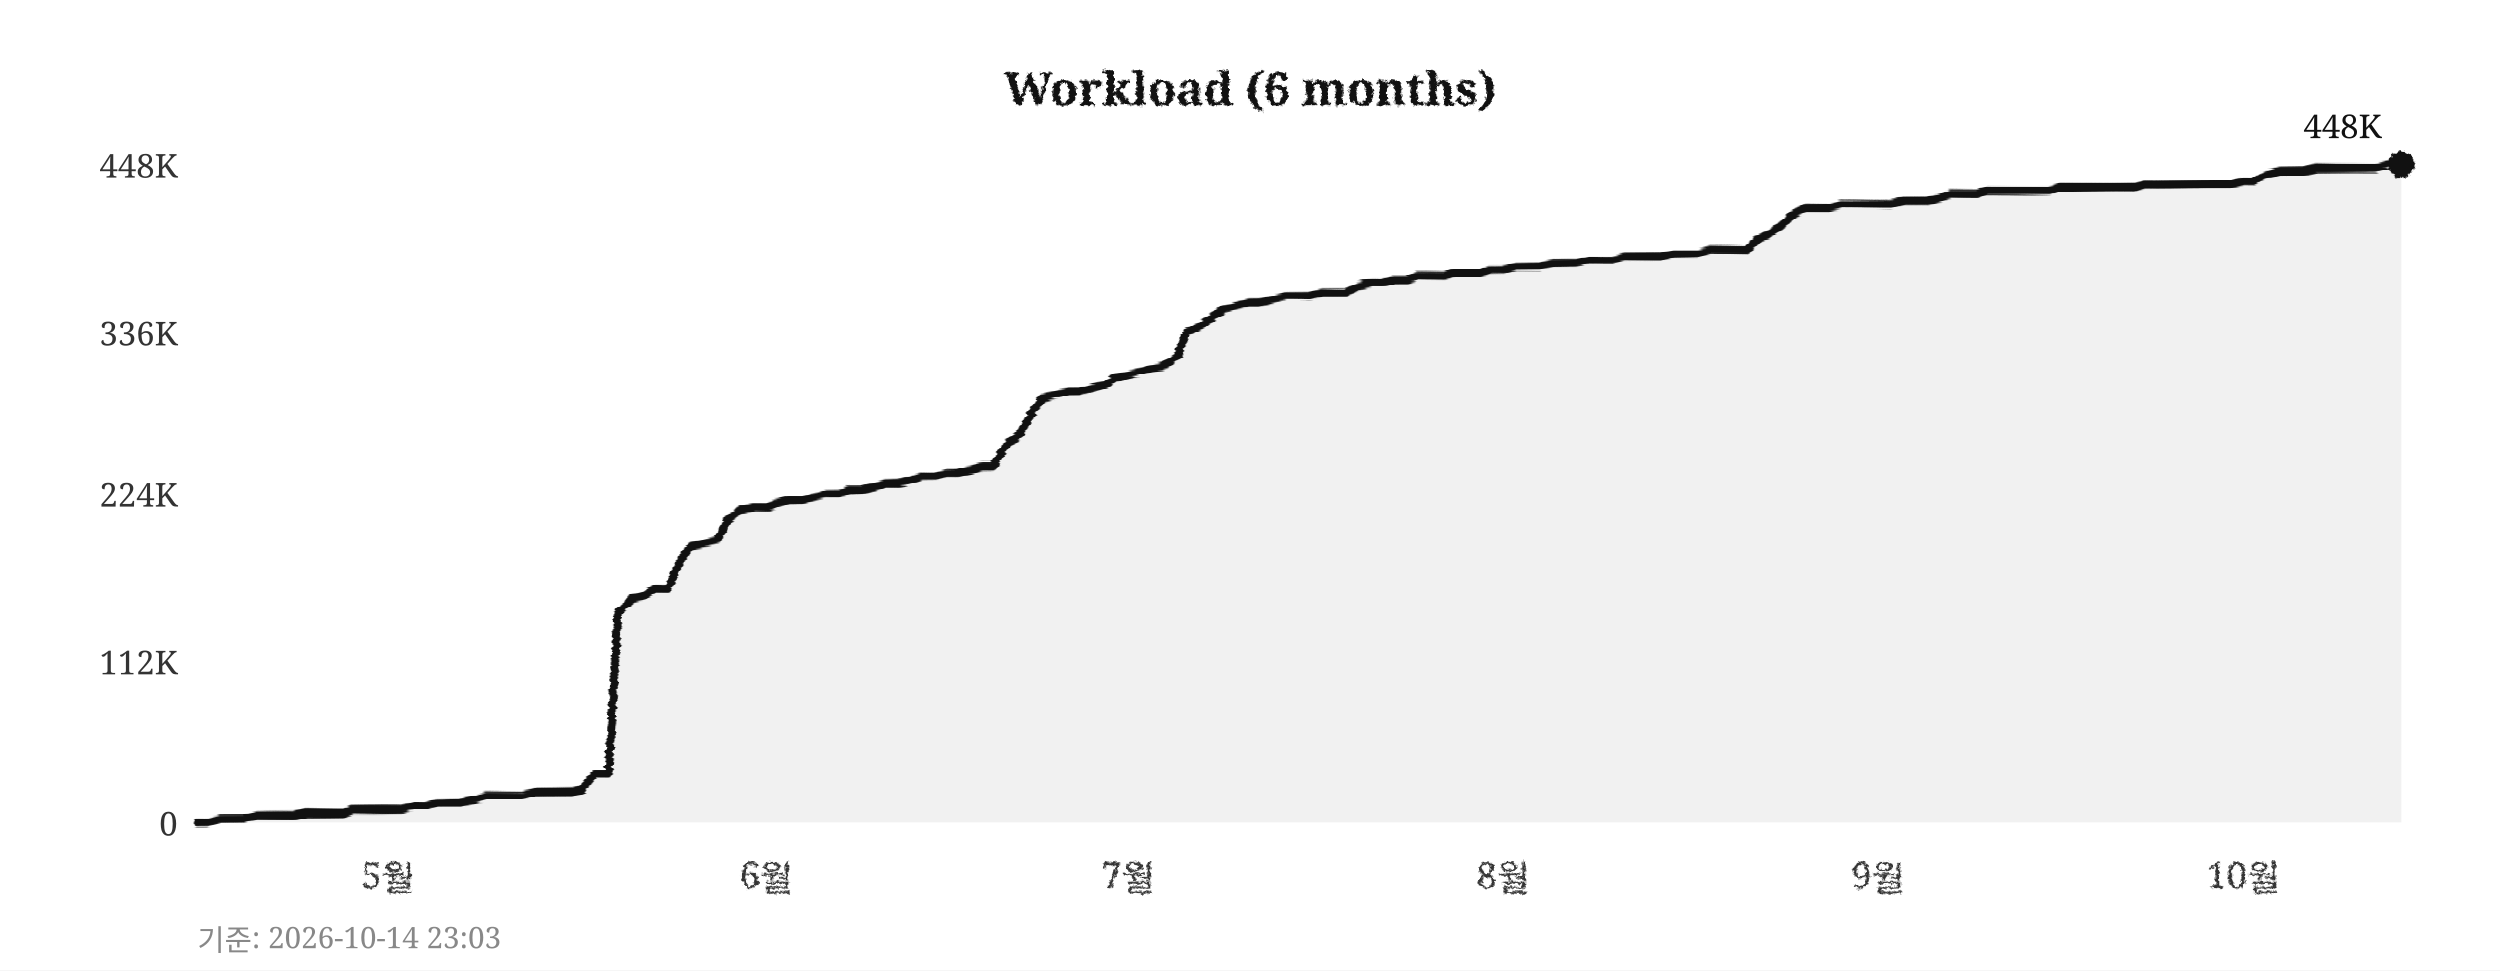
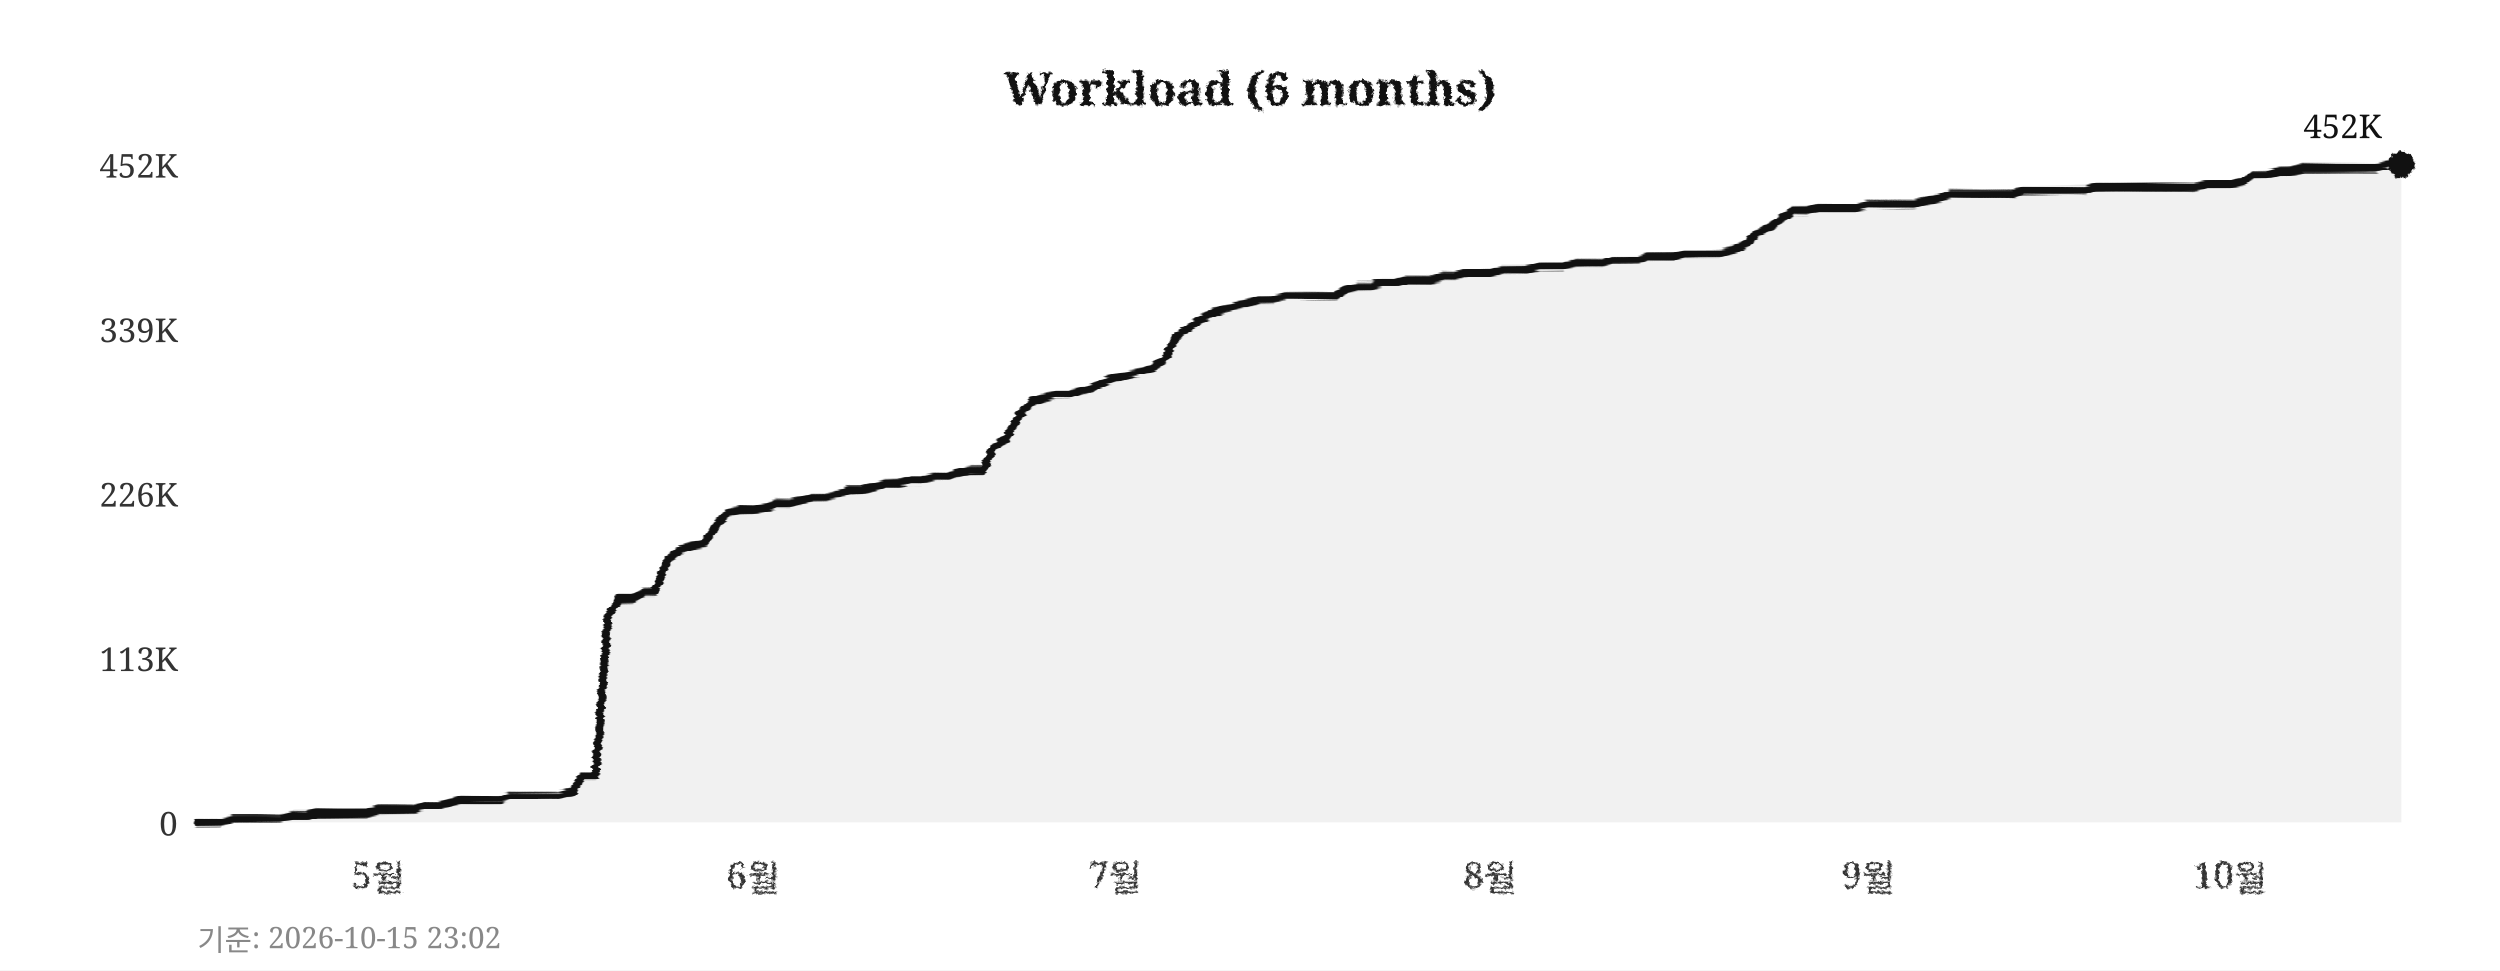
<svg xmlns="http://www.w3.org/2000/svg" width="760" height="295">
  <defs>
    <filter id="pencil" x="-5%" y="-5%" width="110%" height="110%">
      <feTurbulence type="fractalNoise" baseFrequency="0.9" numOctaves="4" seed="5" result="noise" />
      <feDisplacementMap in="SourceGraphic" in2="noise" scale="1.6" xChannelSelector="R" yChannelSelector="G" />
    </filter>
    <filter id="pline" x="-2%" y="-30%" width="104%" height="160%">
      <feTurbulence type="fractalNoise" baseFrequency="0.015 0.9" numOctaves="3" seed="11" result="noise" />
      <feDisplacementMap in="SourceGraphic" in2="noise" scale="1.8" xChannelSelector="R" yChannelSelector="G" />
    </filter>
    <filter id="rough" x="-5%" y="-5%" width="110%" height="110%">
      <feTurbulence type="turbulence" baseFrequency="0.05" numOctaves="2" seed="2" result="noise" />
      <feDisplacementMap in="SourceGraphic" in2="noise" scale="2" xChannelSelector="R" yChannelSelector="G" />
    </filter>
  </defs>
  <rect width="760" height="295" fill="#ffffff" />
  <text x="380" y="32" text-anchor="middle" font-size="14" font-weight="bold" font-family="Georgia,serif" fill="#111111" filter="url(#pencil)">Workload (6 months)</text>
  <line x1="60" y1="250" x2="730" y2="250" stroke="#cccccc" stroke-width="0.7" stroke-dasharray="4,5" filter="url(#rough)" />
  <text x="54" y="254" text-anchor="end" font-size="10" font-family="Georgia,serif" fill="#333333">0</text>
-   <line x1="60" y1="201" x2="730" y2="201" stroke="#cccccc" stroke-width="0.7" stroke-dasharray="4,5" filter="url(#rough)" />
-   <text x="54" y="205" text-anchor="end" font-size="10" font-family="Georgia,serif" fill="#333333">112K</text>
+   <line x1="60" y1="200" x2="730" y2="200" stroke="#cccccc" stroke-width="0.7" stroke-dasharray="4,5" filter="url(#rough)" />
+   <text x="54" y="204" text-anchor="end" font-size="10" font-family="Georgia,serif" fill="#333333">113K</text>
  <line x1="60" y1="150" x2="730" y2="150" stroke="#cccccc" stroke-width="0.7" stroke-dasharray="4,5" filter="url(#rough)" />
-   <text x="54" y="154" text-anchor="end" font-size="10" font-family="Georgia,serif" fill="#333333">224K</text>
-   <line x1="60" y1="101" x2="730" y2="101" stroke="#cccccc" stroke-width="0.7" stroke-dasharray="4,5" filter="url(#rough)" />
-   <text x="54" y="105" text-anchor="end" font-size="10" font-family="Georgia,serif" fill="#333333">336K</text>
+   <text x="54" y="154" text-anchor="end" font-size="10" font-family="Georgia,serif" fill="#333333">226K</text>
+   <line x1="60" y1="100" x2="730" y2="100" stroke="#cccccc" stroke-width="0.7" stroke-dasharray="4,5" filter="url(#rough)" />
+   <text x="54" y="104" text-anchor="end" font-size="10" font-family="Georgia,serif" fill="#333333">339K</text>
  <line x1="60" y1="50" x2="730" y2="50" stroke="#cccccc" stroke-width="0.7" stroke-dasharray="4,5" filter="url(#rough)" />
-   <text x="54" y="54" text-anchor="end" font-size="10" font-family="Georgia,serif" fill="#333333">448K</text>
-   <text x="118" y="270" text-anchor="middle" font-size="11" font-family="Georgia,serif" fill="#333333" filter="url(#pencil)">5월</text>
-   <text x="233" y="270" text-anchor="middle" font-size="11" font-family="Georgia,serif" fill="#333333" filter="url(#pencil)">6월</text>
-   <text x="343" y="270" text-anchor="middle" font-size="11" font-family="Georgia,serif" fill="#333333" filter="url(#pencil)">7월</text>
-   <text x="457" y="270" text-anchor="middle" font-size="11" font-family="Georgia,serif" fill="#333333" filter="url(#pencil)">8월</text>
-   <text x="571" y="270" text-anchor="middle" font-size="11" font-family="Georgia,serif" fill="#333333" filter="url(#pencil)">9월</text>
-   <text x="682" y="270" text-anchor="middle" font-size="11" font-family="Georgia,serif" fill="#333333" filter="url(#pencil)">10월</text>
+   <text x="54" y="54" text-anchor="end" font-size="10" font-family="Georgia,serif" fill="#333333">452K</text>
+   <text x="115" y="270" text-anchor="middle" font-size="11" font-family="Georgia,serif" fill="#333333" filter="url(#pencil)">5월</text>
+   <text x="229" y="270" text-anchor="middle" font-size="11" font-family="Georgia,serif" fill="#333333" filter="url(#pencil)">6월</text>
+   <text x="339" y="270" text-anchor="middle" font-size="11" font-family="Georgia,serif" fill="#333333" filter="url(#pencil)">7월</text>
+   <text x="453" y="270" text-anchor="middle" font-size="11" font-family="Georgia,serif" fill="#333333" filter="url(#pencil)">8월</text>
+   <text x="568" y="270" text-anchor="middle" font-size="11" font-family="Georgia,serif" fill="#333333" filter="url(#pencil)">9월</text>
+   <text x="678" y="270" text-anchor="middle" font-size="11" font-family="Georgia,serif" fill="#333333" filter="url(#pencil)">10월</text>
  <line x1="59" y1="42" x2="59" y2="256" stroke="#111111" stroke-width="2" filter="url(#pline)" />
  <line x1="52" y1="251" x2="738" y2="251" stroke="#111111" stroke-width="2" filter="url(#pline)" />
-   <polygon points="60,250 60,250 63,250 67,249 71,249 74,249 78,248 82,248 85,248 89,248 93,247 96,247 100,247 104,247 107,246 111,246 115,246 118,246 122,246 126,245 129,245 133,244 137,244 140,244 144,243 148,242 152,242 155,242 159,242 163,241 166,241 170,241 174,241 177,240 181,235 185,235 188,186 192,182 196,181 199,179 203,179 207,170 210,166 214,165 218,164 221,158 225,155 229,154 233,154 236,153 240,152 244,152 247,151 251,150 255,150 258,149 262,149 266,148 269,147 273,147 277,146 280,145 284,145 288,144 291,144 295,143 299,142 302,142 306,135 310,132 314,125 317,121 321,120 325,119 328,119 332,118 336,117 339,115 343,114 347,113 350,112 354,111 358,108 361,101 365,99 369,96 372,94 376,93 380,92 383,92 387,91 391,90 395,90 398,90 402,89 406,89 409,89 413,87 417,86 420,86 424,85 428,85 431,84 435,84 439,84 442,83 446,83 450,83 453,82 457,82 461,81 464,81 468,81 472,80 475,80 479,80 483,79 487,79 490,79 494,78 498,78 501,78 505,78 509,77 512,77 516,77 520,76 523,76 527,76 531,76 534,73 538,71 542,68 545,65 549,63 553,63 556,63 560,62 564,62 568,62 571,62 575,62 579,61 582,61 586,61 590,60 593,59 597,59 601,59 604,58 608,58 612,58 615,58 619,58 623,58 626,57 630,57 634,57 637,57 641,57 645,57 649,57 652,56 656,56 660,56 663,56 667,56 671,56 674,56 678,56 682,55 685,55 689,53 693,52 696,52 700,52 704,51 707,51 711,51 715,51 718,51 722,51 726,50 730,50 730,250" fill="#e8e8e8" opacity="0.6" />
-   <polyline points="60,250 63,250 67,249 71,249 74,249 78,248 82,248 85,248 89,248 93,247 96,247 100,247 104,247 107,246 111,246 115,246 118,246 122,246 126,245 129,245 133,244 137,244 140,244 144,243 148,242 152,242 155,242 159,242 163,241 166,241 170,241 174,241 177,240 181,235 185,235 188,186 192,182 196,181 199,179 203,179 207,170 210,166 214,165 218,164 221,158 225,155 229,154 233,154 236,153 240,152 244,152 247,151 251,150 255,150 258,149 262,149 266,148 269,147 273,147 277,146 280,145 284,145 288,144 291,144 295,143 299,142 302,142 306,135 310,132 314,125 317,121 321,120 325,119 328,119 332,118 336,117 339,115 343,114 347,113 350,112 354,111 358,108 361,101 365,99 369,96 372,94 376,93 380,92 383,92 387,91 391,90 395,90 398,90 402,89 406,89 409,89 413,87 417,86 420,86 424,85 428,85 431,84 435,84 439,84 442,83 446,83 450,83 453,82 457,82 461,81 464,81 468,81 472,80 475,80 479,80 483,79 487,79 490,79 494,78 498,78 501,78 505,78 509,77 512,77 516,77 520,76 523,76 527,76 531,76 534,73 538,71 542,68 545,65 549,63 553,63 556,63 560,62 564,62 568,62 571,62 575,62 579,61 582,61 586,61 590,60 593,59 597,59 601,59 604,58 608,58 612,58 615,58 619,58 623,58 626,57 630,57 634,57 637,57 641,57 645,57 649,57 652,56 656,56 660,56 663,56 667,56 671,56 674,56 678,56 682,55 685,55 689,53 693,52 696,52 700,52 704,51 707,51 711,51 715,51 718,51 722,51 726,50 730,50" fill="none" stroke="#111111" stroke-width="2.4" stroke-linejoin="round" stroke-linecap="round" filter="url(#pline)" />
+   <polygon points="60,250 60,250 63,250 67,250 71,249 74,249 78,249 82,249 85,249 89,248 93,248 96,247 100,247 104,247 107,247 111,247 115,246 118,246 122,246 126,246 129,245 133,245 137,244 140,243 144,243 148,243 152,243 155,242 159,242 163,242 166,242 170,242 174,241 177,236 181,236 185,187 188,182 192,182 196,180 199,180 203,170 207,167 210,166 214,165 218,159 221,156 225,155 229,155 233,154 236,153 240,153 244,152 247,151 251,151 255,150 258,149 262,149 266,148 269,147 273,147 277,146 280,146 284,145 288,145 291,144 295,143 299,143 302,136 306,133 310,126 314,122 317,121 321,120 325,120 328,119 332,118 336,116 339,115 343,114 347,113 350,112 354,109 358,102 361,100 365,97 369,95 372,94 376,93 380,92 383,91 387,91 391,90 395,90 398,90 402,90 406,90 409,88 413,87 417,87 420,86 424,86 428,85 431,85 435,85 439,84 442,84 446,83 450,83 453,83 457,82 461,82 464,82 468,81 472,81 475,81 479,80 483,80 487,80 490,79 494,79 498,79 501,78 505,78 509,78 512,77 516,77 520,77 523,77 527,76 531,74 534,71 538,69 542,66 545,64 549,64 553,63 556,63 560,63 564,63 568,62 571,62 575,62 579,62 582,62 586,61 590,60 593,59 597,59 601,59 604,59 608,59 612,59 615,58 619,58 623,58 626,58 630,58 634,58 637,57 641,57 645,57 649,57 652,57 656,57 660,57 663,57 667,57 671,56 674,56 678,56 682,55 685,53 689,53 693,52 696,52 700,51 704,51 707,51 711,51 715,51 718,51 722,51 726,50 730,50 730,250" fill="#e8e8e8" opacity="0.6" />
+   <polyline points="60,250 63,250 67,250 71,249 74,249 78,249 82,249 85,249 89,248 93,248 96,247 100,247 104,247 107,247 111,247 115,246 118,246 122,246 126,246 129,245 133,245 137,244 140,243 144,243 148,243 152,243 155,242 159,242 163,242 166,242 170,242 174,241 177,236 181,236 185,187 188,182 192,182 196,180 199,180 203,170 207,167 210,166 214,165 218,159 221,156 225,155 229,155 233,154 236,153 240,153 244,152 247,151 251,151 255,150 258,149 262,149 266,148 269,147 273,147 277,146 280,146 284,145 288,145 291,144 295,143 299,143 302,136 306,133 310,126 314,122 317,121 321,120 325,120 328,119 332,118 336,116 339,115 343,114 347,113 350,112 354,109 358,102 361,100 365,97 369,95 372,94 376,93 380,92 383,91 387,91 391,90 395,90 398,90 402,90 406,90 409,88 413,87 417,87 420,86 424,86 428,85 431,85 435,85 439,84 442,84 446,83 450,83 453,83 457,82 461,82 464,82 468,81 472,81 475,81 479,80 483,80 487,80 490,79 494,79 498,79 501,78 505,78 509,78 512,77 516,77 520,77 523,77 527,76 531,74 534,71 538,69 542,66 545,64 549,64 553,63 556,63 560,63 564,63 568,62 571,62 575,62 579,62 582,62 586,61 590,60 593,59 597,59 601,59 604,59 608,59 612,59 615,58 619,58 623,58 626,58 630,58 634,58 637,57 641,57 645,57 649,57 652,57 656,57 660,57 663,57 667,57 671,56 674,56 678,56 682,55 685,53 689,53 693,52 696,52 700,51 704,51 707,51 711,51 715,51 718,51 722,51 726,50 730,50" fill="none" stroke="#111111" stroke-width="2.4" stroke-linejoin="round" stroke-linecap="round" filter="url(#pline)" />
  <circle cx="730" cy="50" r="4" fill="#111111" filter="url(#pencil)" />
-   <text x="724" y="42" text-anchor="end" font-size="10" font-family="Georgia,serif" fill="#111111">448K</text>
-   <text x="60" y="289" font-size="9" font-family="Georgia,serif" fill="#888888">기준: 2026-10-14 23:03</text>
+   <text x="724" y="42" text-anchor="end" font-size="10" font-family="Georgia,serif" fill="#111111">452K</text>
+   <text x="60" y="289" font-size="9" font-family="Georgia,serif" fill="#888888">기준: 2026-10-15 23:02</text>
</svg>
